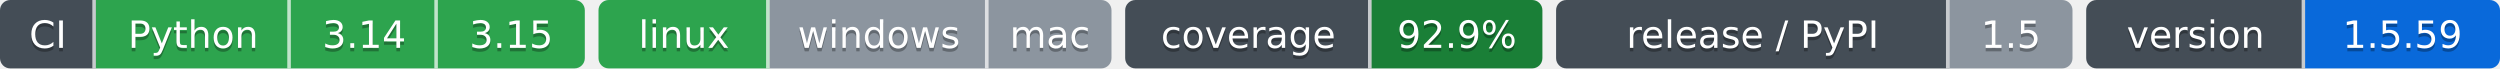
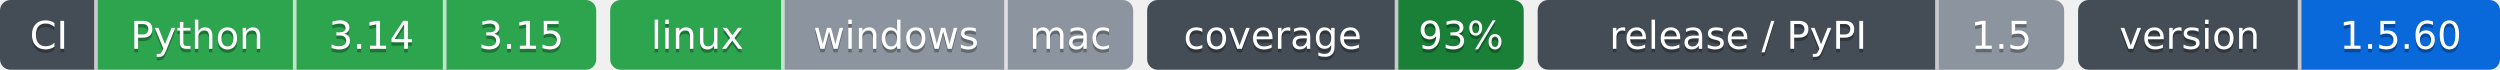
- <svg xmlns="http://www.w3.org/2000/svg" width="731" height="20" role="img" aria-label="Python: CI пройден; 3.14: CI пройден; 3.15: CI пройден; linux: CI пройден; windows: проверка не проводилась; mac: проверка не проводилась; 92.9%: покрытие 92.9%; 1.5: выпуск v1.5.0, на PyPI не публикуется; 1.5.59: версия 1.5.59">
-   <clipPath id="zcf071e620">
+ <svg xmlns="http://www.w3.org/2000/svg" width="717" height="20" role="img" aria-label="Python: CI пройден; 3.14: CI пройден; 3.15: CI пройден; linux: CI пройден; windows: проверка не проводилась; mac: проверка не проводилась; 93%: покрытие 93%; 1.5: выпуск v1.5.0, на PyPI не публикуется; 1.5.60: версия 1.5.60">
+   <clipPath id="z9f9482990">
    <rect width="171" height="20" rx="3" x="0" />
  </clipPath>
-   <clipPath id="zcf071e621">
+   <clipPath id="z9f9482991">
    <rect width="150" height="20" rx="3" x="175" />
  </clipPath>
-   <clipPath id="zcf071e622">
-     <rect width="122" height="20" rx="3" x="329" />
+   <clipPath id="z9f9482992">
+     <rect width="108" height="20" rx="3" x="329" />
  </clipPath>
-   <clipPath id="zcf071e623">
-     <rect width="151" height="20" rx="3" x="455" />
+   <clipPath id="z9f9482993">
+     <rect width="151" height="20" rx="3" x="441" />
  </clipPath>
-   <clipPath id="zcf071e624">
-     <rect width="121" height="20" rx="3" x="610" />
+   <clipPath id="z9f9482994">
+     <rect width="121" height="20" rx="3" x="596" />
  </clipPath>
  <g>
-     <rect x="0" width="28" height="20" fill="#444d56" clip-path="url(#zcf071e620)" />
-     <rect x="28" width="57" height="20" fill="#2da44e" clip-path="url(#zcf071e620)" />
-     <rect x="85" width="43" height="20" fill="#2da44e" clip-path="url(#zcf071e620)" />
-     <rect x="128" width="43" height="20" fill="#2da44e" clip-path="url(#zcf071e620)" />
-     <rect x="175" width="50" height="20" fill="#2da44e" clip-path="url(#zcf071e621)" />
-     <rect x="225" width="64" height="20" fill="#8c959f" clip-path="url(#zcf071e621)" />
-     <rect x="289" width="36" height="20" fill="#8c959f" clip-path="url(#zcf071e621)" />
-     <rect x="329" width="72" height="20" fill="#444d56" clip-path="url(#zcf071e622)" />
-     <rect x="401" width="50" height="20" fill="#1a7f37" clip-path="url(#zcf071e622)" />
-     <rect x="455" width="115" height="20" fill="#444d56" clip-path="url(#zcf071e623)" />
-     <rect x="570" width="36" height="20" fill="#8c959f" clip-path="url(#zcf071e623)" />
-     <rect x="610" width="64" height="20" fill="#444d56" clip-path="url(#zcf071e624)" />
-     <rect x="674" width="57" height="20" fill="#0969da" clip-path="url(#zcf071e624)" />
+     <rect x="0" width="28" height="20" fill="#444d56" clip-path="url(#z9f9482990)" />
+     <rect x="28" width="57" height="20" fill="#2da44e" clip-path="url(#z9f9482990)" />
+     <rect x="85" width="43" height="20" fill="#2da44e" clip-path="url(#z9f9482990)" />
+     <rect x="128" width="43" height="20" fill="#2da44e" clip-path="url(#z9f9482990)" />
+     <rect x="175" width="50" height="20" fill="#2da44e" clip-path="url(#z9f9482991)" />
+     <rect x="225" width="64" height="20" fill="#8c959f" clip-path="url(#z9f9482991)" />
+     <rect x="289" width="36" height="20" fill="#8c959f" clip-path="url(#z9f9482991)" />
+     <rect x="329" width="72" height="20" fill="#444d56" clip-path="url(#z9f9482992)" />
+     <rect x="401" width="36" height="20" fill="#1a7f37" clip-path="url(#z9f9482992)" />
+     <rect x="441" width="115" height="20" fill="#444d56" clip-path="url(#z9f9482993)" />
+     <rect x="556" width="36" height="20" fill="#8c959f" clip-path="url(#z9f9482993)" />
+     <rect x="596" width="64" height="20" fill="#444d56" clip-path="url(#z9f9482994)" />
+     <rect x="660" width="57" height="20" fill="#0969da" clip-path="url(#z9f9482994)" />
    <rect x="27" width="1" height="20" fill="#fff" fill-opacity=".7" />
    <rect x="84" width="1" height="20" fill="#fff" fill-opacity=".7" />
    <rect x="127" width="1" height="20" fill="#fff" fill-opacity=".7" />
    <rect x="224" width="1" height="20" fill="#fff" fill-opacity=".7" />
    <rect x="288" width="1" height="20" fill="#fff" fill-opacity=".7" />
    <rect x="400" width="1" height="20" fill="#fff" fill-opacity=".7" />
-     <rect x="569" width="1" height="20" fill="#fff" fill-opacity=".7" />
-     <rect x="673" width="1" height="20" fill="#fff" fill-opacity=".7" />
+     <rect x="555" width="1" height="20" fill="#fff" fill-opacity=".7" />
+     <rect x="659" width="1" height="20" fill="#fff" fill-opacity=".7" />
  </g>
  <g fill="#fff" text-anchor="middle" font-family="Verdana,Geneva,DejaVu Sans,sans-serif" font-size="11">
    <text x="14.0" y="15" fill="#010101" fill-opacity=".3">CI</text>
    <text x="14.0" y="14">CI</text>
    <text x="56.5" y="15" fill="#010101" fill-opacity=".3">Python</text>
    <text x="56.5" y="14">Python</text>
    <text x="106.5" y="15" fill="#010101" fill-opacity=".3">3.14</text>
    <text x="106.5" y="14">3.14</text>
    <text x="149.5" y="15" fill="#010101" fill-opacity=".3">3.15</text>
    <text x="149.5" y="14">3.15</text>
    <text x="200.0" y="15" fill="#010101" fill-opacity=".3">linux</text>
    <text x="200.0" y="14">linux</text>
    <text x="257.0" y="15" fill="#010101" fill-opacity=".3">windows</text>
    <text x="257.0" y="14">windows</text>
    <text x="307.0" y="15" fill="#010101" fill-opacity=".3">mac</text>
    <text x="307.0" y="14">mac</text>
    <text x="365.0" y="15" fill="#010101" fill-opacity=".3">coverage</text>
    <text x="365.0" y="14">coverage</text>
-     <text x="426.0" y="15" fill="#010101" fill-opacity=".3">92.9%</text>
-     <text x="426.0" y="14">92.9%</text>
-     <text x="512.5" y="15" fill="#010101" fill-opacity=".3">release / PyPI</text>
-     <text x="512.5" y="14">release / PyPI</text>
-     <text x="588.0" y="15" fill="#010101" fill-opacity=".3">1.5</text>
-     <text x="588.0" y="14">1.5</text>
-     <text x="642.0" y="15" fill="#010101" fill-opacity=".3">version</text>
-     <text x="642.0" y="14">version</text>
-     <text x="702.5" y="15" fill="#010101" fill-opacity=".3">1.5.59</text>
-     <text x="702.5" y="14">1.5.59</text>
+     <text x="419.0" y="15" fill="#010101" fill-opacity=".3">93%</text>
+     <text x="419.0" y="14">93%</text>
+     <text x="498.5" y="15" fill="#010101" fill-opacity=".3">release / PyPI</text>
+     <text x="498.5" y="14">release / PyPI</text>
+     <text x="574.0" y="15" fill="#010101" fill-opacity=".3">1.5</text>
+     <text x="574.0" y="14">1.5</text>
+     <text x="628.0" y="15" fill="#010101" fill-opacity=".3">version</text>
+     <text x="628.0" y="14">version</text>
+     <text x="688.5" y="15" fill="#010101" fill-opacity=".3">1.5.60</text>
+     <text x="688.5" y="14">1.5.60</text>
  </g>
</svg>
